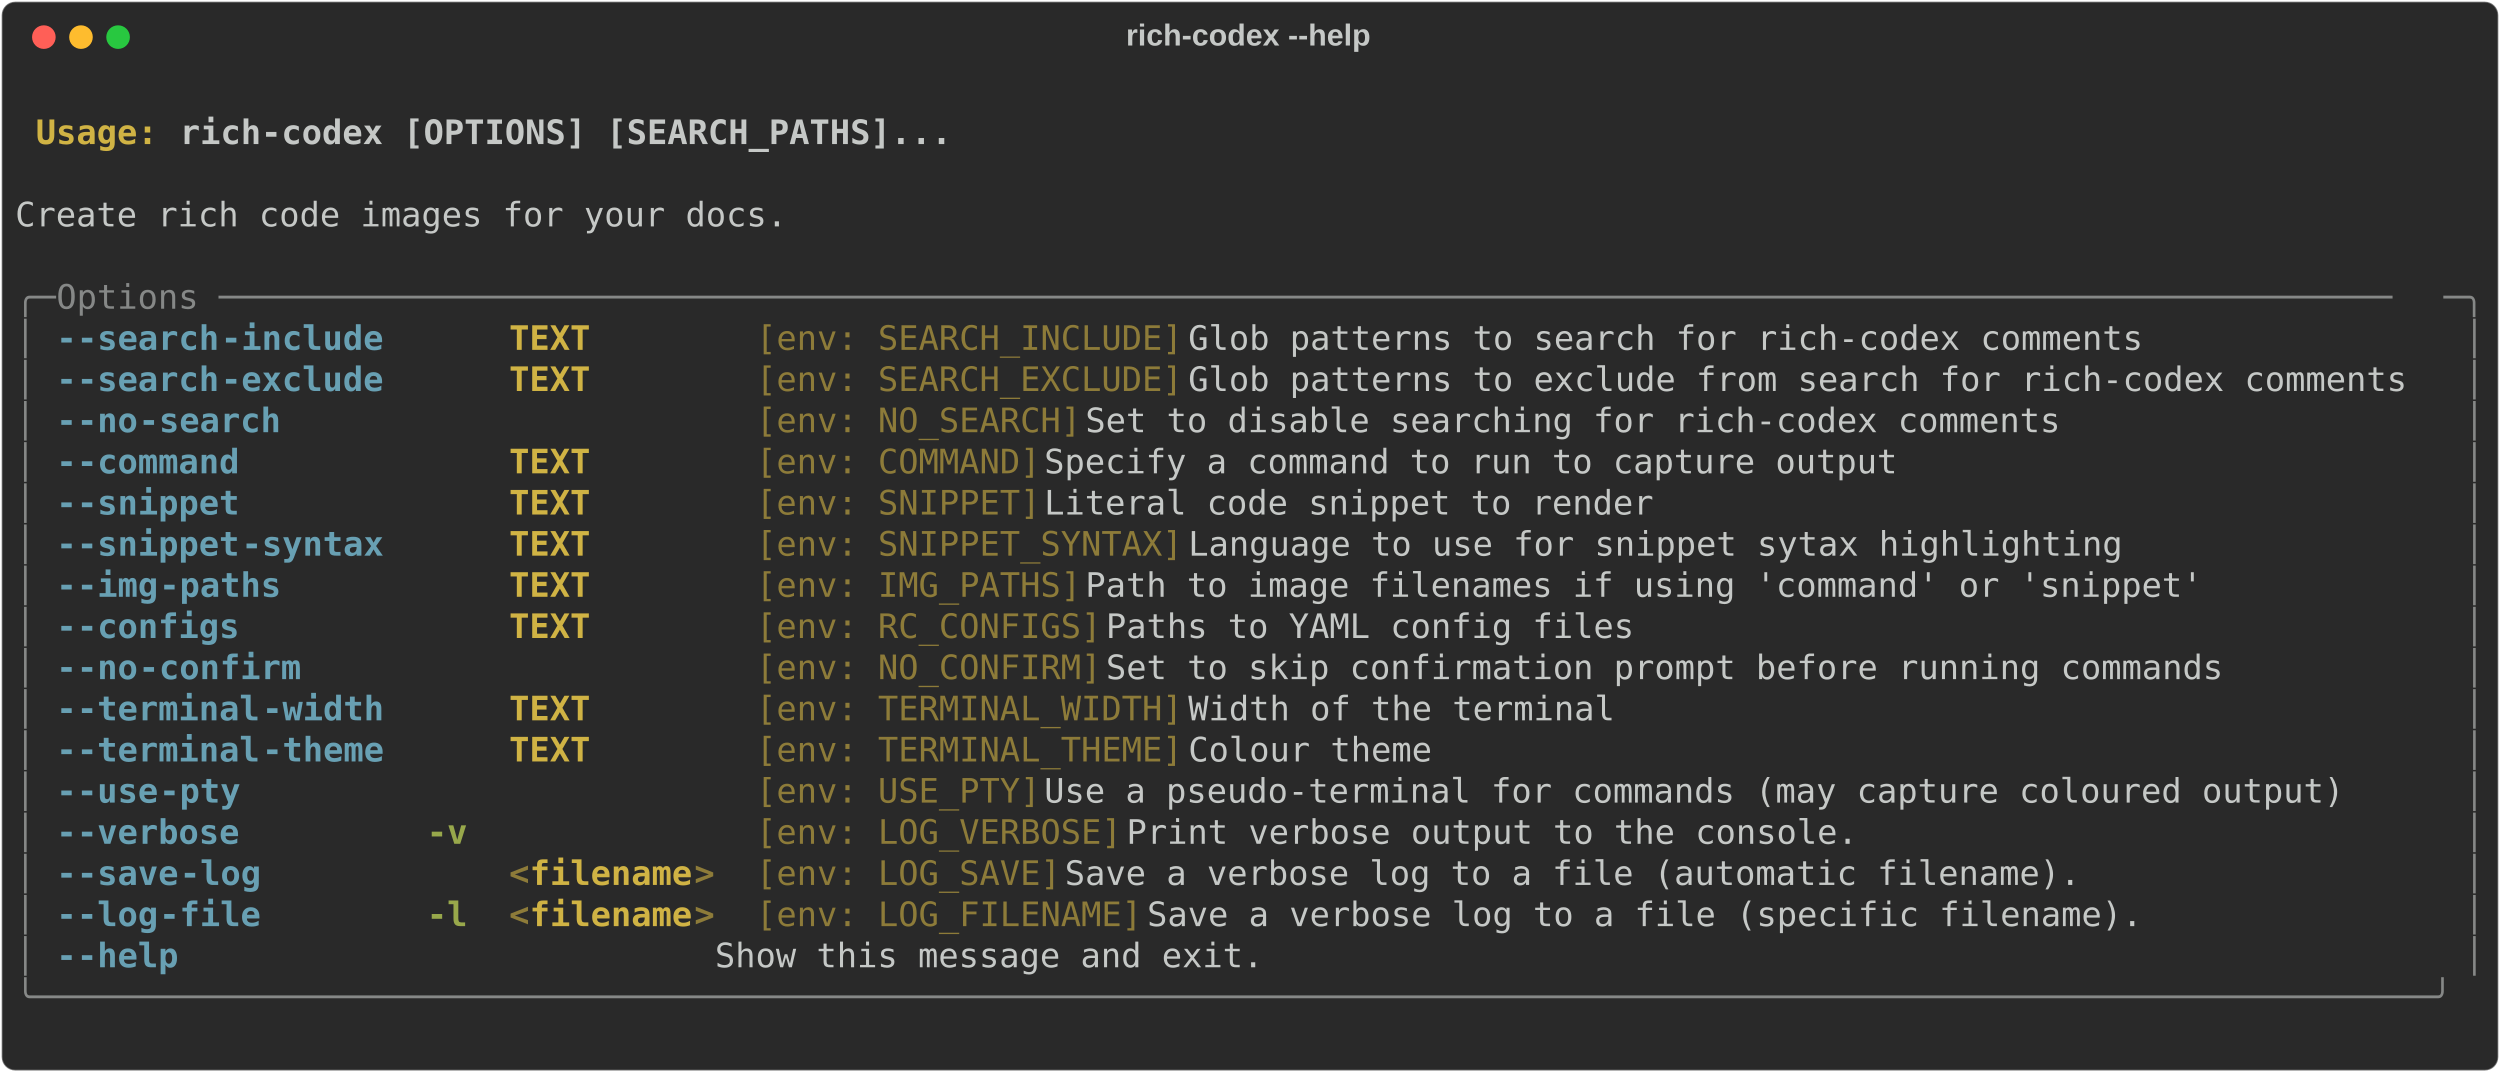
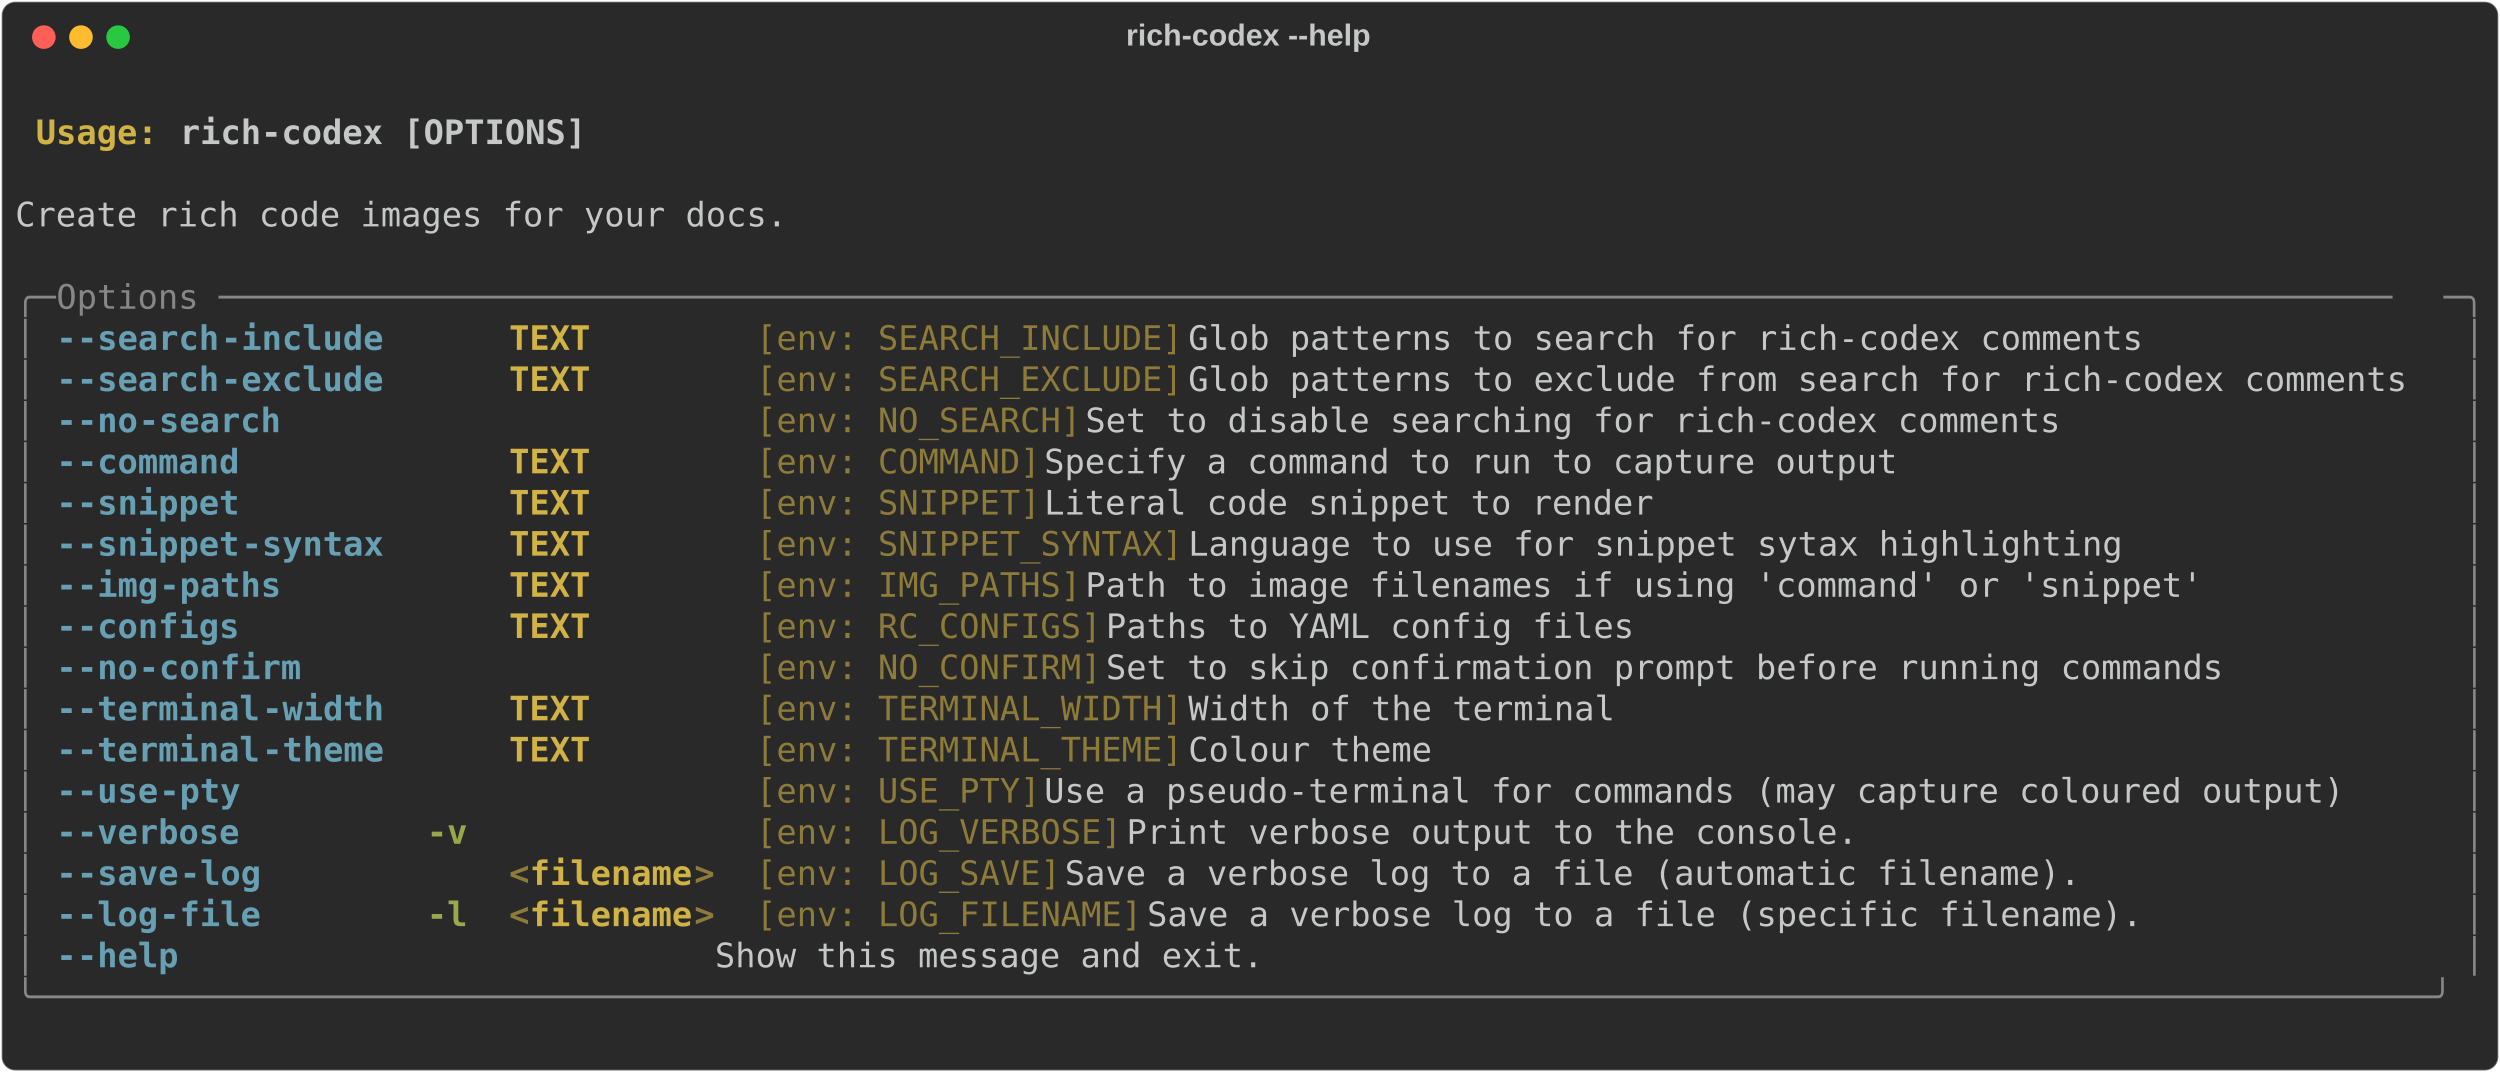
<svg xmlns="http://www.w3.org/2000/svg" class="rich-terminal" viewBox="0 0 1482 635.6">
  <style>

    @font-face {
        font-family: "Fira Code";
        src: local("FiraCode-Regular"),
                url("https://cdnjs.cloudflare.com/ajax/libs/firacode/6.2.0/woff2/FiraCode-Regular.woff2") format("woff2"),
                url("https://cdnjs.cloudflare.com/ajax/libs/firacode/6.2.0/woff/FiraCode-Regular.woff") format("woff");
        font-style: normal;
        font-weight: 400;
    }
    @font-face {
        font-family: "Fira Code";
        src: local("FiraCode-Bold"),
                url("https://cdnjs.cloudflare.com/ajax/libs/firacode/6.2.0/woff2/FiraCode-Bold.woff2") format("woff2"),
                url("https://cdnjs.cloudflare.com/ajax/libs/firacode/6.2.0/woff/FiraCode-Bold.woff") format("woff");
        font-style: bold;
        font-weight: 700;
    }

-     .terminal-2918278652-matrix {
+     .terminal-240083781-matrix {
        font-family: Fira Code, monospace;
        font-size: 20px;
        line-height: 24.4px;
        font-variant-east-asian: full-width;
    }

-     .terminal-2918278652-title {
+     .terminal-240083781-title {
        font-size: 18px;
        font-weight: bold;
        font-family: arial;
    }

-     .terminal-2918278652-r1 { fill: #c5c8c6;font-weight: bold }
- .terminal-2918278652-r2 { fill: #c5c8c6 }
- .terminal-2918278652-r3 { fill: #d0b344;font-weight: bold }
- .terminal-2918278652-r4 { fill: #868887 }
- .terminal-2918278652-r5 { fill: #68a0b3;font-weight: bold }
- .terminal-2918278652-r6 { fill: #8d7b39 }
- .terminal-2918278652-r7 { fill: #98a84b;font-weight: bold }
- .terminal-2918278652-r8 { fill: #8d7b39;font-weight: bold }
+     .terminal-240083781-r1 { fill: #c5c8c6;font-weight: bold }
+ .terminal-240083781-r2 { fill: #c5c8c6 }
+ .terminal-240083781-r3 { fill: #d0b344;font-weight: bold }
+ .terminal-240083781-r4 { fill: #868887 }
+ .terminal-240083781-r5 { fill: #68a0b3;font-weight: bold }
+ .terminal-240083781-r6 { fill: #8d7b39 }
+ .terminal-240083781-r7 { fill: #98a84b;font-weight: bold }
+ .terminal-240083781-r8 { fill: #8d7b39;font-weight: bold }
    </style>
  <defs>
-     <clipPath id="terminal-2918278652-clip-terminal">
+     <clipPath id="terminal-240083781-clip-terminal">
      <rect x="0" y="0" width="1463.0" height="584.6" />
    </clipPath>
-     <clipPath id="terminal-2918278652-line-0">
+     <clipPath id="terminal-240083781-line-0">
      <rect x="0" y="1.5" width="1464" height="24.65" />
    </clipPath>
-     <clipPath id="terminal-2918278652-line-1">
+     <clipPath id="terminal-240083781-line-1">
      <rect x="0" y="25.9" width="1464" height="24.65" />
    </clipPath>
-     <clipPath id="terminal-2918278652-line-2">
+     <clipPath id="terminal-240083781-line-2">
      <rect x="0" y="50.3" width="1464" height="24.65" />
    </clipPath>
-     <clipPath id="terminal-2918278652-line-3">
+     <clipPath id="terminal-240083781-line-3">
      <rect x="0" y="74.7" width="1464" height="24.65" />
    </clipPath>
-     <clipPath id="terminal-2918278652-line-4">
+     <clipPath id="terminal-240083781-line-4">
      <rect x="0" y="99.1" width="1464" height="24.65" />
    </clipPath>
-     <clipPath id="terminal-2918278652-line-5">
+     <clipPath id="terminal-240083781-line-5">
      <rect x="0" y="123.5" width="1464" height="24.65" />
    </clipPath>
-     <clipPath id="terminal-2918278652-line-6">
+     <clipPath id="terminal-240083781-line-6">
      <rect x="0" y="147.9" width="1464" height="24.65" />
    </clipPath>
-     <clipPath id="terminal-2918278652-line-7">
+     <clipPath id="terminal-240083781-line-7">
      <rect x="0" y="172.3" width="1464" height="24.65" />
    </clipPath>
-     <clipPath id="terminal-2918278652-line-8">
+     <clipPath id="terminal-240083781-line-8">
      <rect x="0" y="196.7" width="1464" height="24.65" />
    </clipPath>
-     <clipPath id="terminal-2918278652-line-9">
+     <clipPath id="terminal-240083781-line-9">
      <rect x="0" y="221.1" width="1464" height="24.65" />
    </clipPath>
-     <clipPath id="terminal-2918278652-line-10">
+     <clipPath id="terminal-240083781-line-10">
      <rect x="0" y="245.5" width="1464" height="24.65" />
    </clipPath>
-     <clipPath id="terminal-2918278652-line-11">
+     <clipPath id="terminal-240083781-line-11">
      <rect x="0" y="269.9" width="1464" height="24.65" />
    </clipPath>
-     <clipPath id="terminal-2918278652-line-12">
+     <clipPath id="terminal-240083781-line-12">
      <rect x="0" y="294.3" width="1464" height="24.65" />
    </clipPath>
-     <clipPath id="terminal-2918278652-line-13">
+     <clipPath id="terminal-240083781-line-13">
      <rect x="0" y="318.7" width="1464" height="24.65" />
    </clipPath>
-     <clipPath id="terminal-2918278652-line-14">
+     <clipPath id="terminal-240083781-line-14">
      <rect x="0" y="343.1" width="1464" height="24.65" />
    </clipPath>
-     <clipPath id="terminal-2918278652-line-15">
+     <clipPath id="terminal-240083781-line-15">
      <rect x="0" y="367.5" width="1464" height="24.65" />
    </clipPath>
-     <clipPath id="terminal-2918278652-line-16">
+     <clipPath id="terminal-240083781-line-16">
      <rect x="0" y="391.9" width="1464" height="24.65" />
    </clipPath>
-     <clipPath id="terminal-2918278652-line-17">
+     <clipPath id="terminal-240083781-line-17">
      <rect x="0" y="416.3" width="1464" height="24.65" />
    </clipPath>
-     <clipPath id="terminal-2918278652-line-18">
+     <clipPath id="terminal-240083781-line-18">
      <rect x="0" y="440.7" width="1464" height="24.65" />
    </clipPath>
-     <clipPath id="terminal-2918278652-line-19">
+     <clipPath id="terminal-240083781-line-19">
      <rect x="0" y="465.1" width="1464" height="24.65" />
    </clipPath>
-     <clipPath id="terminal-2918278652-line-20">
+     <clipPath id="terminal-240083781-line-20">
      <rect x="0" y="489.5" width="1464" height="24.65" />
    </clipPath>
-     <clipPath id="terminal-2918278652-line-21">
+     <clipPath id="terminal-240083781-line-21">
      <rect x="0" y="513.9" width="1464" height="24.65" />
    </clipPath>
-     <clipPath id="terminal-2918278652-line-22">
+     <clipPath id="terminal-240083781-line-22">
      <rect x="0" y="538.3" width="1464" height="24.65" />
    </clipPath>
  </defs>
  <rect fill="#292929" stroke="rgba(255,255,255,0.35)" stroke-width="1" x="1" y="1" width="1480" height="633.6" rx="8" />
-   <text class="terminal-2918278652-title" fill="#c5c8c6" text-anchor="middle" x="740" y="27">rich-codex --help</text>
+   <text class="terminal-240083781-title" fill="#c5c8c6" text-anchor="middle" x="740" y="27">rich-codex --help</text>
  <g transform="translate(26,22)">
    <circle cx="0" cy="0" r="7" fill="#ff5f57" />
    <circle cx="22" cy="0" r="7" fill="#febc2e" />
    <circle cx="44" cy="0" r="7" fill="#28c840" />
  </g>
-   <g transform="translate(9, 41)" clip-path="url(#terminal-2918278652-clip-terminal)">
-     <g class="terminal-2918278652-matrix">
-       <text class="terminal-2918278652-r2" x="1464" y="20" textLength="12.2" clip-path="url(#terminal-2918278652-line-0)">
- </text>
-       <text class="terminal-2918278652-r3" x="12.2" y="44.4" textLength="85.4" clip-path="url(#terminal-2918278652-line-1)">Usage: </text>
-       <text class="terminal-2918278652-r1" x="97.6" y="44.4" textLength="463.6" clip-path="url(#terminal-2918278652-line-1)">rich-codex [OPTIONS] [SEARCH_PATHS]...</text>
-       <text class="terminal-2918278652-r2" x="1464" y="44.4" textLength="12.2" clip-path="url(#terminal-2918278652-line-1)">
- </text>
-       <text class="terminal-2918278652-r2" x="1464" y="68.8" textLength="12.2" clip-path="url(#terminal-2918278652-line-2)">
- </text>
-       <text class="terminal-2918278652-r2" x="0" y="93.2" textLength="1464" clip-path="url(#terminal-2918278652-line-3)"> Create rich code images for your docs.                                                                                 </text>
-       <text class="terminal-2918278652-r2" x="1464" y="93.2" textLength="12.2" clip-path="url(#terminal-2918278652-line-3)">
- </text>
-       <text class="terminal-2918278652-r2" x="1464" y="117.6" textLength="12.2" clip-path="url(#terminal-2918278652-line-4)">
- </text>
-       <text class="terminal-2918278652-r4" x="0" y="142" textLength="24.4" clip-path="url(#terminal-2918278652-line-5)">╭─</text>
-       <text class="terminal-2918278652-r4" x="24.4" y="142" textLength="1415.2" clip-path="url(#terminal-2918278652-line-5)"> Options ───────────────────────────────────────────────────────────────────────────────────────────────────────────</text>
-       <text class="terminal-2918278652-r4" x="1439.6" y="142" textLength="24.4" clip-path="url(#terminal-2918278652-line-5)">─╮</text>
-       <text class="terminal-2918278652-r2" x="1464" y="142" textLength="12.2" clip-path="url(#terminal-2918278652-line-5)">
- </text>
-       <text class="terminal-2918278652-r4" x="0" y="166.4" textLength="12.2" clip-path="url(#terminal-2918278652-line-6)">│</text>
-       <text class="terminal-2918278652-r5" x="24.4" y="166.4" textLength="12.2" clip-path="url(#terminal-2918278652-line-6)">-</text>
-       <text class="terminal-2918278652-r5" x="36.6" y="166.4" textLength="85.4" clip-path="url(#terminal-2918278652-line-6)">-search</text>
-       <text class="terminal-2918278652-r5" x="122" y="166.4" textLength="97.6" clip-path="url(#terminal-2918278652-line-6)">-include</text>
-       <text class="terminal-2918278652-r3" x="292.8" y="166.4" textLength="122" clip-path="url(#terminal-2918278652-line-6)">TEXT      </text>
-       <text class="terminal-2918278652-r6" x="439.2" y="166.4" textLength="256.2" clip-path="url(#terminal-2918278652-line-6)">[env: SEARCH_INCLUDE]</text>
-       <text class="terminal-2918278652-r2" x="695.4" y="166.4" textLength="756.4" clip-path="url(#terminal-2918278652-line-6)"> Glob patterns to search for rich-codex comments              </text>
-       <text class="terminal-2918278652-r4" x="1451.8" y="166.4" textLength="12.2" clip-path="url(#terminal-2918278652-line-6)">│</text>
-       <text class="terminal-2918278652-r2" x="1464" y="166.4" textLength="12.2" clip-path="url(#terminal-2918278652-line-6)">
- </text>
-       <text class="terminal-2918278652-r4" x="0" y="190.8" textLength="12.2" clip-path="url(#terminal-2918278652-line-7)">│</text>
-       <text class="terminal-2918278652-r5" x="24.4" y="190.8" textLength="12.2" clip-path="url(#terminal-2918278652-line-7)">-</text>
-       <text class="terminal-2918278652-r5" x="36.6" y="190.8" textLength="85.4" clip-path="url(#terminal-2918278652-line-7)">-search</text>
-       <text class="terminal-2918278652-r5" x="122" y="190.8" textLength="97.6" clip-path="url(#terminal-2918278652-line-7)">-exclude</text>
-       <text class="terminal-2918278652-r3" x="292.8" y="190.8" textLength="122" clip-path="url(#terminal-2918278652-line-7)">TEXT      </text>
-       <text class="terminal-2918278652-r6" x="439.2" y="190.8" textLength="256.2" clip-path="url(#terminal-2918278652-line-7)">[env: SEARCH_EXCLUDE]</text>
-       <text class="terminal-2918278652-r2" x="695.4" y="190.8" textLength="756.4" clip-path="url(#terminal-2918278652-line-7)"> Glob patterns to exclude from search for rich-codex comments </text>
-       <text class="terminal-2918278652-r4" x="1451.8" y="190.8" textLength="12.2" clip-path="url(#terminal-2918278652-line-7)">│</text>
-       <text class="terminal-2918278652-r2" x="1464" y="190.8" textLength="12.2" clip-path="url(#terminal-2918278652-line-7)">
- </text>
-       <text class="terminal-2918278652-r4" x="0" y="215.2" textLength="12.2" clip-path="url(#terminal-2918278652-line-8)">│</text>
-       <text class="terminal-2918278652-r5" x="24.4" y="215.2" textLength="12.2" clip-path="url(#terminal-2918278652-line-8)">-</text>
-       <text class="terminal-2918278652-r5" x="36.6" y="215.2" textLength="36.6" clip-path="url(#terminal-2918278652-line-8)">-no</text>
-       <text class="terminal-2918278652-r5" x="73.2" y="215.2" textLength="85.4" clip-path="url(#terminal-2918278652-line-8)">-search</text>
-       <text class="terminal-2918278652-r6" x="439.2" y="215.2" textLength="195.2" clip-path="url(#terminal-2918278652-line-8)">[env: NO_SEARCH]</text>
-       <text class="terminal-2918278652-r2" x="634.4" y="215.2" textLength="817.4" clip-path="url(#terminal-2918278652-line-8)"> Set to disable searching for rich-codex comments                  </text>
-       <text class="terminal-2918278652-r4" x="1451.8" y="215.2" textLength="12.2" clip-path="url(#terminal-2918278652-line-8)">│</text>
-       <text class="terminal-2918278652-r2" x="1464" y="215.2" textLength="12.2" clip-path="url(#terminal-2918278652-line-8)">
- </text>
-       <text class="terminal-2918278652-r4" x="0" y="239.6" textLength="12.2" clip-path="url(#terminal-2918278652-line-9)">│</text>
-       <text class="terminal-2918278652-r5" x="24.4" y="239.6" textLength="12.2" clip-path="url(#terminal-2918278652-line-9)">-</text>
-       <text class="terminal-2918278652-r5" x="36.6" y="239.6" textLength="97.6" clip-path="url(#terminal-2918278652-line-9)">-command</text>
-       <text class="terminal-2918278652-r3" x="292.8" y="239.6" textLength="122" clip-path="url(#terminal-2918278652-line-9)">TEXT      </text>
-       <text class="terminal-2918278652-r6" x="439.2" y="239.6" textLength="170.8" clip-path="url(#terminal-2918278652-line-9)">[env: COMMAND]</text>
-       <text class="terminal-2918278652-r2" x="610" y="239.6" textLength="841.8" clip-path="url(#terminal-2918278652-line-9)"> Specify a command to run to capture output                          </text>
-       <text class="terminal-2918278652-r4" x="1451.8" y="239.6" textLength="12.2" clip-path="url(#terminal-2918278652-line-9)">│</text>
-       <text class="terminal-2918278652-r2" x="1464" y="239.6" textLength="12.2" clip-path="url(#terminal-2918278652-line-9)">
- </text>
-       <text class="terminal-2918278652-r4" x="0" y="264" textLength="12.2" clip-path="url(#terminal-2918278652-line-10)">│</text>
-       <text class="terminal-2918278652-r5" x="24.4" y="264" textLength="12.2" clip-path="url(#terminal-2918278652-line-10)">-</text>
-       <text class="terminal-2918278652-r5" x="36.6" y="264" textLength="97.6" clip-path="url(#terminal-2918278652-line-10)">-snippet</text>
-       <text class="terminal-2918278652-r3" x="292.8" y="264" textLength="122" clip-path="url(#terminal-2918278652-line-10)">TEXT      </text>
-       <text class="terminal-2918278652-r6" x="439.2" y="264" textLength="170.8" clip-path="url(#terminal-2918278652-line-10)">[env: SNIPPET]</text>
-       <text class="terminal-2918278652-r2" x="610" y="264" textLength="841.8" clip-path="url(#terminal-2918278652-line-10)"> Literal code snippet to render                                      </text>
-       <text class="terminal-2918278652-r4" x="1451.8" y="264" textLength="12.2" clip-path="url(#terminal-2918278652-line-10)">│</text>
-       <text class="terminal-2918278652-r2" x="1464" y="264" textLength="12.2" clip-path="url(#terminal-2918278652-line-10)">
- </text>
-       <text class="terminal-2918278652-r4" x="0" y="288.4" textLength="12.2" clip-path="url(#terminal-2918278652-line-11)">│</text>
-       <text class="terminal-2918278652-r5" x="24.4" y="288.4" textLength="12.2" clip-path="url(#terminal-2918278652-line-11)">-</text>
-       <text class="terminal-2918278652-r5" x="36.6" y="288.4" textLength="97.6" clip-path="url(#terminal-2918278652-line-11)">-snippet</text>
-       <text class="terminal-2918278652-r5" x="134.2" y="288.4" textLength="85.4" clip-path="url(#terminal-2918278652-line-11)">-syntax</text>
-       <text class="terminal-2918278652-r3" x="292.8" y="288.4" textLength="122" clip-path="url(#terminal-2918278652-line-11)">TEXT      </text>
-       <text class="terminal-2918278652-r6" x="439.2" y="288.4" textLength="256.2" clip-path="url(#terminal-2918278652-line-11)">[env: SNIPPET_SYNTAX]</text>
-       <text class="terminal-2918278652-r2" x="695.4" y="288.4" textLength="756.4" clip-path="url(#terminal-2918278652-line-11)"> Language to use for snippet sytax highlighting               </text>
-       <text class="terminal-2918278652-r4" x="1451.8" y="288.4" textLength="12.2" clip-path="url(#terminal-2918278652-line-11)">│</text>
-       <text class="terminal-2918278652-r2" x="1464" y="288.4" textLength="12.2" clip-path="url(#terminal-2918278652-line-11)">
- </text>
-       <text class="terminal-2918278652-r4" x="0" y="312.8" textLength="12.2" clip-path="url(#terminal-2918278652-line-12)">│</text>
-       <text class="terminal-2918278652-r5" x="24.4" y="312.8" textLength="12.2" clip-path="url(#terminal-2918278652-line-12)">-</text>
-       <text class="terminal-2918278652-r5" x="36.6" y="312.8" textLength="48.8" clip-path="url(#terminal-2918278652-line-12)">-img</text>
-       <text class="terminal-2918278652-r5" x="85.4" y="312.8" textLength="73.2" clip-path="url(#terminal-2918278652-line-12)">-paths</text>
-       <text class="terminal-2918278652-r3" x="292.8" y="312.8" textLength="122" clip-path="url(#terminal-2918278652-line-12)">TEXT      </text>
-       <text class="terminal-2918278652-r6" x="439.2" y="312.8" textLength="195.2" clip-path="url(#terminal-2918278652-line-12)">[env: IMG_PATHS]</text>
-       <text class="terminal-2918278652-r2" x="634.4" y="312.8" textLength="817.4" clip-path="url(#terminal-2918278652-line-12)"> Path to image filenames if using 'command' or 'snippet'           </text>
-       <text class="terminal-2918278652-r4" x="1451.8" y="312.8" textLength="12.2" clip-path="url(#terminal-2918278652-line-12)">│</text>
-       <text class="terminal-2918278652-r2" x="1464" y="312.8" textLength="12.2" clip-path="url(#terminal-2918278652-line-12)">
- </text>
-       <text class="terminal-2918278652-r4" x="0" y="337.2" textLength="12.2" clip-path="url(#terminal-2918278652-line-13)">│</text>
-       <text class="terminal-2918278652-r5" x="24.4" y="337.2" textLength="12.2" clip-path="url(#terminal-2918278652-line-13)">-</text>
-       <text class="terminal-2918278652-r5" x="36.6" y="337.2" textLength="97.6" clip-path="url(#terminal-2918278652-line-13)">-configs</text>
-       <text class="terminal-2918278652-r3" x="292.8" y="337.2" textLength="122" clip-path="url(#terminal-2918278652-line-13)">TEXT      </text>
-       <text class="terminal-2918278652-r6" x="439.2" y="337.2" textLength="207.4" clip-path="url(#terminal-2918278652-line-13)">[env: RC_CONFIGS]</text>
-       <text class="terminal-2918278652-r2" x="646.6" y="337.2" textLength="805.2" clip-path="url(#terminal-2918278652-line-13)"> Paths to YAML config files                                       </text>
-       <text class="terminal-2918278652-r4" x="1451.8" y="337.2" textLength="12.2" clip-path="url(#terminal-2918278652-line-13)">│</text>
-       <text class="terminal-2918278652-r2" x="1464" y="337.2" textLength="12.2" clip-path="url(#terminal-2918278652-line-13)">
- </text>
-       <text class="terminal-2918278652-r4" x="0" y="361.6" textLength="12.2" clip-path="url(#terminal-2918278652-line-14)">│</text>
-       <text class="terminal-2918278652-r5" x="24.4" y="361.6" textLength="12.2" clip-path="url(#terminal-2918278652-line-14)">-</text>
-       <text class="terminal-2918278652-r5" x="36.6" y="361.6" textLength="36.6" clip-path="url(#terminal-2918278652-line-14)">-no</text>
-       <text class="terminal-2918278652-r5" x="73.2" y="361.6" textLength="97.6" clip-path="url(#terminal-2918278652-line-14)">-confirm</text>
-       <text class="terminal-2918278652-r6" x="439.2" y="361.6" textLength="207.4" clip-path="url(#terminal-2918278652-line-14)">[env: NO_CONFIRM]</text>
-       <text class="terminal-2918278652-r2" x="646.6" y="361.6" textLength="805.2" clip-path="url(#terminal-2918278652-line-14)"> Set to skip confirmation prompt before running commands          </text>
-       <text class="terminal-2918278652-r4" x="1451.8" y="361.6" textLength="12.2" clip-path="url(#terminal-2918278652-line-14)">│</text>
-       <text class="terminal-2918278652-r2" x="1464" y="361.6" textLength="12.2" clip-path="url(#terminal-2918278652-line-14)">
- </text>
-       <text class="terminal-2918278652-r4" x="0" y="386" textLength="12.2" clip-path="url(#terminal-2918278652-line-15)">│</text>
-       <text class="terminal-2918278652-r5" x="24.4" y="386" textLength="12.2" clip-path="url(#terminal-2918278652-line-15)">-</text>
-       <text class="terminal-2918278652-r5" x="36.6" y="386" textLength="109.8" clip-path="url(#terminal-2918278652-line-15)">-terminal</text>
-       <text class="terminal-2918278652-r5" x="146.4" y="386" textLength="73.2" clip-path="url(#terminal-2918278652-line-15)">-width</text>
-       <text class="terminal-2918278652-r3" x="292.8" y="386" textLength="122" clip-path="url(#terminal-2918278652-line-15)">TEXT      </text>
-       <text class="terminal-2918278652-r6" x="439.2" y="386" textLength="256.2" clip-path="url(#terminal-2918278652-line-15)">[env: TERMINAL_WIDTH]</text>
-       <text class="terminal-2918278652-r2" x="695.4" y="386" textLength="756.4" clip-path="url(#terminal-2918278652-line-15)"> Width of the terminal                                        </text>
-       <text class="terminal-2918278652-r4" x="1451.8" y="386" textLength="12.2" clip-path="url(#terminal-2918278652-line-15)">│</text>
-       <text class="terminal-2918278652-r2" x="1464" y="386" textLength="12.2" clip-path="url(#terminal-2918278652-line-15)">
- </text>
-       <text class="terminal-2918278652-r4" x="0" y="410.4" textLength="12.2" clip-path="url(#terminal-2918278652-line-16)">│</text>
-       <text class="terminal-2918278652-r5" x="24.4" y="410.4" textLength="12.2" clip-path="url(#terminal-2918278652-line-16)">-</text>
-       <text class="terminal-2918278652-r5" x="36.6" y="410.4" textLength="109.8" clip-path="url(#terminal-2918278652-line-16)">-terminal</text>
-       <text class="terminal-2918278652-r5" x="146.4" y="410.4" textLength="73.2" clip-path="url(#terminal-2918278652-line-16)">-theme</text>
-       <text class="terminal-2918278652-r3" x="292.8" y="410.4" textLength="122" clip-path="url(#terminal-2918278652-line-16)">TEXT      </text>
-       <text class="terminal-2918278652-r6" x="439.2" y="410.4" textLength="256.2" clip-path="url(#terminal-2918278652-line-16)">[env: TERMINAL_THEME]</text>
-       <text class="terminal-2918278652-r2" x="695.4" y="410.4" textLength="756.4" clip-path="url(#terminal-2918278652-line-16)"> Colour theme                                                 </text>
-       <text class="terminal-2918278652-r4" x="1451.8" y="410.4" textLength="12.2" clip-path="url(#terminal-2918278652-line-16)">│</text>
-       <text class="terminal-2918278652-r2" x="1464" y="410.4" textLength="12.2" clip-path="url(#terminal-2918278652-line-16)">
- </text>
-       <text class="terminal-2918278652-r4" x="0" y="434.8" textLength="12.2" clip-path="url(#terminal-2918278652-line-17)">│</text>
-       <text class="terminal-2918278652-r5" x="24.4" y="434.8" textLength="12.2" clip-path="url(#terminal-2918278652-line-17)">-</text>
-       <text class="terminal-2918278652-r5" x="36.6" y="434.8" textLength="48.8" clip-path="url(#terminal-2918278652-line-17)">-use</text>
-       <text class="terminal-2918278652-r5" x="85.4" y="434.8" textLength="48.8" clip-path="url(#terminal-2918278652-line-17)">-pty</text>
-       <text class="terminal-2918278652-r6" x="439.2" y="434.8" textLength="170.8" clip-path="url(#terminal-2918278652-line-17)">[env: USE_PTY]</text>
-       <text class="terminal-2918278652-r2" x="610" y="434.8" textLength="841.8" clip-path="url(#terminal-2918278652-line-17)"> Use a pseudo-terminal for commands (may capture coloured output)    </text>
-       <text class="terminal-2918278652-r4" x="1451.8" y="434.8" textLength="12.2" clip-path="url(#terminal-2918278652-line-17)">│</text>
-       <text class="terminal-2918278652-r2" x="1464" y="434.8" textLength="12.2" clip-path="url(#terminal-2918278652-line-17)">
- </text>
-       <text class="terminal-2918278652-r4" x="0" y="459.2" textLength="12.2" clip-path="url(#terminal-2918278652-line-18)">│</text>
-       <text class="terminal-2918278652-r5" x="24.4" y="459.2" textLength="12.2" clip-path="url(#terminal-2918278652-line-18)">-</text>
-       <text class="terminal-2918278652-r5" x="36.6" y="459.2" textLength="97.6" clip-path="url(#terminal-2918278652-line-18)">-verbose</text>
-       <text class="terminal-2918278652-r7" x="244" y="459.2" textLength="24.4" clip-path="url(#terminal-2918278652-line-18)">-v</text>
-       <text class="terminal-2918278652-r6" x="439.2" y="459.2" textLength="219.6" clip-path="url(#terminal-2918278652-line-18)">[env: LOG_VERBOSE]</text>
-       <text class="terminal-2918278652-r2" x="658.8" y="459.2" textLength="793" clip-path="url(#terminal-2918278652-line-18)"> Print verbose output to the console.                            </text>
-       <text class="terminal-2918278652-r4" x="1451.8" y="459.2" textLength="12.2" clip-path="url(#terminal-2918278652-line-18)">│</text>
-       <text class="terminal-2918278652-r2" x="1464" y="459.2" textLength="12.2" clip-path="url(#terminal-2918278652-line-18)">
- </text>
-       <text class="terminal-2918278652-r4" x="0" y="483.6" textLength="12.2" clip-path="url(#terminal-2918278652-line-19)">│</text>
-       <text class="terminal-2918278652-r5" x="24.4" y="483.6" textLength="12.2" clip-path="url(#terminal-2918278652-line-19)">-</text>
-       <text class="terminal-2918278652-r5" x="36.6" y="483.6" textLength="61" clip-path="url(#terminal-2918278652-line-19)">-save</text>
-       <text class="terminal-2918278652-r5" x="97.6" y="483.6" textLength="48.8" clip-path="url(#terminal-2918278652-line-19)">-log</text>
-       <text class="terminal-2918278652-r8" x="292.8" y="483.6" textLength="12.2" clip-path="url(#terminal-2918278652-line-19)">&lt;</text>
-       <text class="terminal-2918278652-r3" x="305" y="483.6" textLength="97.6" clip-path="url(#terminal-2918278652-line-19)">filename</text>
-       <text class="terminal-2918278652-r8" x="402.6" y="483.6" textLength="12.2" clip-path="url(#terminal-2918278652-line-19)">&gt;</text>
-       <text class="terminal-2918278652-r6" x="439.2" y="483.6" textLength="183" clip-path="url(#terminal-2918278652-line-19)">[env: LOG_SAVE]</text>
-       <text class="terminal-2918278652-r2" x="622.2" y="483.6" textLength="829.6" clip-path="url(#terminal-2918278652-line-19)"> Save a verbose log to a file (automatic filename).                 </text>
-       <text class="terminal-2918278652-r4" x="1451.8" y="483.6" textLength="12.2" clip-path="url(#terminal-2918278652-line-19)">│</text>
-       <text class="terminal-2918278652-r2" x="1464" y="483.6" textLength="12.2" clip-path="url(#terminal-2918278652-line-19)">
- </text>
-       <text class="terminal-2918278652-r4" x="0" y="508" textLength="12.2" clip-path="url(#terminal-2918278652-line-20)">│</text>
-       <text class="terminal-2918278652-r5" x="24.4" y="508" textLength="12.2" clip-path="url(#terminal-2918278652-line-20)">-</text>
-       <text class="terminal-2918278652-r5" x="36.6" y="508" textLength="48.8" clip-path="url(#terminal-2918278652-line-20)">-log</text>
-       <text class="terminal-2918278652-r5" x="85.4" y="508" textLength="61" clip-path="url(#terminal-2918278652-line-20)">-file</text>
-       <text class="terminal-2918278652-r7" x="244" y="508" textLength="24.4" clip-path="url(#terminal-2918278652-line-20)">-l</text>
-       <text class="terminal-2918278652-r8" x="292.8" y="508" textLength="12.2" clip-path="url(#terminal-2918278652-line-20)">&lt;</text>
-       <text class="terminal-2918278652-r3" x="305" y="508" textLength="97.6" clip-path="url(#terminal-2918278652-line-20)">filename</text>
-       <text class="terminal-2918278652-r8" x="402.6" y="508" textLength="12.2" clip-path="url(#terminal-2918278652-line-20)">&gt;</text>
-       <text class="terminal-2918278652-r6" x="439.2" y="508" textLength="231.8" clip-path="url(#terminal-2918278652-line-20)">[env: LOG_FILENAME]</text>
-       <text class="terminal-2918278652-r2" x="671" y="508" textLength="780.8" clip-path="url(#terminal-2918278652-line-20)"> Save a verbose log to a file (specific filename).              </text>
-       <text class="terminal-2918278652-r4" x="1451.8" y="508" textLength="12.2" clip-path="url(#terminal-2918278652-line-20)">│</text>
-       <text class="terminal-2918278652-r2" x="1464" y="508" textLength="12.2" clip-path="url(#terminal-2918278652-line-20)">
- </text>
-       <text class="terminal-2918278652-r4" x="0" y="532.4" textLength="12.2" clip-path="url(#terminal-2918278652-line-21)">│</text>
-       <text class="terminal-2918278652-r5" x="24.4" y="532.4" textLength="12.2" clip-path="url(#terminal-2918278652-line-21)">-</text>
-       <text class="terminal-2918278652-r5" x="36.6" y="532.4" textLength="61" clip-path="url(#terminal-2918278652-line-21)">-help</text>
-       <text class="terminal-2918278652-r2" x="414.8" y="532.4" textLength="1037" clip-path="url(#terminal-2918278652-line-21)">  Show this message and exit.                                                        </text>
-       <text class="terminal-2918278652-r4" x="1451.8" y="532.4" textLength="12.2" clip-path="url(#terminal-2918278652-line-21)">│</text>
-       <text class="terminal-2918278652-r2" x="1464" y="532.4" textLength="12.2" clip-path="url(#terminal-2918278652-line-21)">
- </text>
-       <text class="terminal-2918278652-r4" x="0" y="556.8" textLength="1464" clip-path="url(#terminal-2918278652-line-22)">╰──────────────────────────────────────────────────────────────────────────────────────────────────────────────────────╯</text>
-       <text class="terminal-2918278652-r2" x="1464" y="556.8" textLength="12.2" clip-path="url(#terminal-2918278652-line-22)">
- </text>
-       <text class="terminal-2918278652-r2" x="1464" y="581.2" textLength="12.2" clip-path="url(#terminal-2918278652-line-23)">
+   <g transform="translate(9, 41)" clip-path="url(#terminal-240083781-clip-terminal)">
+     <g class="terminal-240083781-matrix">
+       <text class="terminal-240083781-r2" x="1464" y="20" textLength="12.2" clip-path="url(#terminal-240083781-line-0)">
+ </text>
+       <text class="terminal-240083781-r3" x="12.2" y="44.4" textLength="85.4" clip-path="url(#terminal-240083781-line-1)">Usage: </text>
+       <text class="terminal-240083781-r1" x="97.6" y="44.4" textLength="244" clip-path="url(#terminal-240083781-line-1)">rich-codex [OPTIONS]</text>
+       <text class="terminal-240083781-r2" x="1464" y="44.4" textLength="12.2" clip-path="url(#terminal-240083781-line-1)">
+ </text>
+       <text class="terminal-240083781-r2" x="1464" y="68.8" textLength="12.2" clip-path="url(#terminal-240083781-line-2)">
+ </text>
+       <text class="terminal-240083781-r2" x="0" y="93.2" textLength="1464" clip-path="url(#terminal-240083781-line-3)"> Create rich code images for your docs.                                                                                 </text>
+       <text class="terminal-240083781-r2" x="1464" y="93.2" textLength="12.2" clip-path="url(#terminal-240083781-line-3)">
+ </text>
+       <text class="terminal-240083781-r2" x="1464" y="117.6" textLength="12.2" clip-path="url(#terminal-240083781-line-4)">
+ </text>
+       <text class="terminal-240083781-r4" x="0" y="142" textLength="24.4" clip-path="url(#terminal-240083781-line-5)">╭─</text>
+       <text class="terminal-240083781-r4" x="24.4" y="142" textLength="1415.2" clip-path="url(#terminal-240083781-line-5)"> Options ───────────────────────────────────────────────────────────────────────────────────────────────────────────</text>
+       <text class="terminal-240083781-r4" x="1439.6" y="142" textLength="24.4" clip-path="url(#terminal-240083781-line-5)">─╮</text>
+       <text class="terminal-240083781-r2" x="1464" y="142" textLength="12.2" clip-path="url(#terminal-240083781-line-5)">
+ </text>
+       <text class="terminal-240083781-r4" x="0" y="166.4" textLength="12.2" clip-path="url(#terminal-240083781-line-6)">│</text>
+       <text class="terminal-240083781-r5" x="24.4" y="166.4" textLength="12.2" clip-path="url(#terminal-240083781-line-6)">-</text>
+       <text class="terminal-240083781-r5" x="36.6" y="166.4" textLength="85.4" clip-path="url(#terminal-240083781-line-6)">-search</text>
+       <text class="terminal-240083781-r5" x="122" y="166.4" textLength="97.6" clip-path="url(#terminal-240083781-line-6)">-include</text>
+       <text class="terminal-240083781-r3" x="292.8" y="166.4" textLength="122" clip-path="url(#terminal-240083781-line-6)">TEXT      </text>
+       <text class="terminal-240083781-r6" x="439.2" y="166.4" textLength="256.2" clip-path="url(#terminal-240083781-line-6)">[env: SEARCH_INCLUDE]</text>
+       <text class="terminal-240083781-r2" x="695.4" y="166.4" textLength="756.4" clip-path="url(#terminal-240083781-line-6)"> Glob patterns to search for rich-codex comments              </text>
+       <text class="terminal-240083781-r4" x="1451.8" y="166.4" textLength="12.2" clip-path="url(#terminal-240083781-line-6)">│</text>
+       <text class="terminal-240083781-r2" x="1464" y="166.4" textLength="12.2" clip-path="url(#terminal-240083781-line-6)">
+ </text>
+       <text class="terminal-240083781-r4" x="0" y="190.8" textLength="12.2" clip-path="url(#terminal-240083781-line-7)">│</text>
+       <text class="terminal-240083781-r5" x="24.4" y="190.8" textLength="12.2" clip-path="url(#terminal-240083781-line-7)">-</text>
+       <text class="terminal-240083781-r5" x="36.6" y="190.8" textLength="85.4" clip-path="url(#terminal-240083781-line-7)">-search</text>
+       <text class="terminal-240083781-r5" x="122" y="190.8" textLength="97.6" clip-path="url(#terminal-240083781-line-7)">-exclude</text>
+       <text class="terminal-240083781-r3" x="292.8" y="190.8" textLength="122" clip-path="url(#terminal-240083781-line-7)">TEXT      </text>
+       <text class="terminal-240083781-r6" x="439.2" y="190.8" textLength="256.2" clip-path="url(#terminal-240083781-line-7)">[env: SEARCH_EXCLUDE]</text>
+       <text class="terminal-240083781-r2" x="695.4" y="190.8" textLength="756.4" clip-path="url(#terminal-240083781-line-7)"> Glob patterns to exclude from search for rich-codex comments </text>
+       <text class="terminal-240083781-r4" x="1451.8" y="190.8" textLength="12.2" clip-path="url(#terminal-240083781-line-7)">│</text>
+       <text class="terminal-240083781-r2" x="1464" y="190.8" textLength="12.2" clip-path="url(#terminal-240083781-line-7)">
+ </text>
+       <text class="terminal-240083781-r4" x="0" y="215.2" textLength="12.2" clip-path="url(#terminal-240083781-line-8)">│</text>
+       <text class="terminal-240083781-r5" x="24.4" y="215.2" textLength="12.2" clip-path="url(#terminal-240083781-line-8)">-</text>
+       <text class="terminal-240083781-r5" x="36.6" y="215.2" textLength="36.6" clip-path="url(#terminal-240083781-line-8)">-no</text>
+       <text class="terminal-240083781-r5" x="73.2" y="215.2" textLength="85.4" clip-path="url(#terminal-240083781-line-8)">-search</text>
+       <text class="terminal-240083781-r6" x="439.2" y="215.2" textLength="195.2" clip-path="url(#terminal-240083781-line-8)">[env: NO_SEARCH]</text>
+       <text class="terminal-240083781-r2" x="634.4" y="215.2" textLength="817.4" clip-path="url(#terminal-240083781-line-8)"> Set to disable searching for rich-codex comments                  </text>
+       <text class="terminal-240083781-r4" x="1451.8" y="215.2" textLength="12.2" clip-path="url(#terminal-240083781-line-8)">│</text>
+       <text class="terminal-240083781-r2" x="1464" y="215.2" textLength="12.2" clip-path="url(#terminal-240083781-line-8)">
+ </text>
+       <text class="terminal-240083781-r4" x="0" y="239.6" textLength="12.2" clip-path="url(#terminal-240083781-line-9)">│</text>
+       <text class="terminal-240083781-r5" x="24.4" y="239.6" textLength="12.2" clip-path="url(#terminal-240083781-line-9)">-</text>
+       <text class="terminal-240083781-r5" x="36.6" y="239.6" textLength="97.6" clip-path="url(#terminal-240083781-line-9)">-command</text>
+       <text class="terminal-240083781-r3" x="292.8" y="239.6" textLength="122" clip-path="url(#terminal-240083781-line-9)">TEXT      </text>
+       <text class="terminal-240083781-r6" x="439.2" y="239.6" textLength="170.8" clip-path="url(#terminal-240083781-line-9)">[env: COMMAND]</text>
+       <text class="terminal-240083781-r2" x="610" y="239.6" textLength="841.8" clip-path="url(#terminal-240083781-line-9)"> Specify a command to run to capture output                          </text>
+       <text class="terminal-240083781-r4" x="1451.8" y="239.6" textLength="12.2" clip-path="url(#terminal-240083781-line-9)">│</text>
+       <text class="terminal-240083781-r2" x="1464" y="239.6" textLength="12.2" clip-path="url(#terminal-240083781-line-9)">
+ </text>
+       <text class="terminal-240083781-r4" x="0" y="264" textLength="12.2" clip-path="url(#terminal-240083781-line-10)">│</text>
+       <text class="terminal-240083781-r5" x="24.4" y="264" textLength="12.2" clip-path="url(#terminal-240083781-line-10)">-</text>
+       <text class="terminal-240083781-r5" x="36.6" y="264" textLength="97.6" clip-path="url(#terminal-240083781-line-10)">-snippet</text>
+       <text class="terminal-240083781-r3" x="292.8" y="264" textLength="122" clip-path="url(#terminal-240083781-line-10)">TEXT      </text>
+       <text class="terminal-240083781-r6" x="439.2" y="264" textLength="170.8" clip-path="url(#terminal-240083781-line-10)">[env: SNIPPET]</text>
+       <text class="terminal-240083781-r2" x="610" y="264" textLength="841.8" clip-path="url(#terminal-240083781-line-10)"> Literal code snippet to render                                      </text>
+       <text class="terminal-240083781-r4" x="1451.8" y="264" textLength="12.2" clip-path="url(#terminal-240083781-line-10)">│</text>
+       <text class="terminal-240083781-r2" x="1464" y="264" textLength="12.2" clip-path="url(#terminal-240083781-line-10)">
+ </text>
+       <text class="terminal-240083781-r4" x="0" y="288.4" textLength="12.2" clip-path="url(#terminal-240083781-line-11)">│</text>
+       <text class="terminal-240083781-r5" x="24.4" y="288.4" textLength="12.2" clip-path="url(#terminal-240083781-line-11)">-</text>
+       <text class="terminal-240083781-r5" x="36.6" y="288.4" textLength="97.6" clip-path="url(#terminal-240083781-line-11)">-snippet</text>
+       <text class="terminal-240083781-r5" x="134.2" y="288.4" textLength="85.4" clip-path="url(#terminal-240083781-line-11)">-syntax</text>
+       <text class="terminal-240083781-r3" x="292.8" y="288.4" textLength="122" clip-path="url(#terminal-240083781-line-11)">TEXT      </text>
+       <text class="terminal-240083781-r6" x="439.2" y="288.4" textLength="256.2" clip-path="url(#terminal-240083781-line-11)">[env: SNIPPET_SYNTAX]</text>
+       <text class="terminal-240083781-r2" x="695.4" y="288.4" textLength="756.4" clip-path="url(#terminal-240083781-line-11)"> Language to use for snippet sytax highlighting               </text>
+       <text class="terminal-240083781-r4" x="1451.8" y="288.4" textLength="12.2" clip-path="url(#terminal-240083781-line-11)">│</text>
+       <text class="terminal-240083781-r2" x="1464" y="288.4" textLength="12.2" clip-path="url(#terminal-240083781-line-11)">
+ </text>
+       <text class="terminal-240083781-r4" x="0" y="312.8" textLength="12.2" clip-path="url(#terminal-240083781-line-12)">│</text>
+       <text class="terminal-240083781-r5" x="24.4" y="312.8" textLength="12.2" clip-path="url(#terminal-240083781-line-12)">-</text>
+       <text class="terminal-240083781-r5" x="36.6" y="312.8" textLength="48.8" clip-path="url(#terminal-240083781-line-12)">-img</text>
+       <text class="terminal-240083781-r5" x="85.4" y="312.8" textLength="73.2" clip-path="url(#terminal-240083781-line-12)">-paths</text>
+       <text class="terminal-240083781-r3" x="292.8" y="312.8" textLength="122" clip-path="url(#terminal-240083781-line-12)">TEXT      </text>
+       <text class="terminal-240083781-r6" x="439.2" y="312.8" textLength="195.2" clip-path="url(#terminal-240083781-line-12)">[env: IMG_PATHS]</text>
+       <text class="terminal-240083781-r2" x="634.4" y="312.8" textLength="817.4" clip-path="url(#terminal-240083781-line-12)"> Path to image filenames if using 'command' or 'snippet'           </text>
+       <text class="terminal-240083781-r4" x="1451.8" y="312.8" textLength="12.2" clip-path="url(#terminal-240083781-line-12)">│</text>
+       <text class="terminal-240083781-r2" x="1464" y="312.8" textLength="12.2" clip-path="url(#terminal-240083781-line-12)">
+ </text>
+       <text class="terminal-240083781-r4" x="0" y="337.2" textLength="12.2" clip-path="url(#terminal-240083781-line-13)">│</text>
+       <text class="terminal-240083781-r5" x="24.4" y="337.2" textLength="12.2" clip-path="url(#terminal-240083781-line-13)">-</text>
+       <text class="terminal-240083781-r5" x="36.6" y="337.2" textLength="97.6" clip-path="url(#terminal-240083781-line-13)">-configs</text>
+       <text class="terminal-240083781-r3" x="292.8" y="337.2" textLength="122" clip-path="url(#terminal-240083781-line-13)">TEXT      </text>
+       <text class="terminal-240083781-r6" x="439.2" y="337.2" textLength="207.4" clip-path="url(#terminal-240083781-line-13)">[env: RC_CONFIGS]</text>
+       <text class="terminal-240083781-r2" x="646.6" y="337.2" textLength="805.2" clip-path="url(#terminal-240083781-line-13)"> Paths to YAML config files                                       </text>
+       <text class="terminal-240083781-r4" x="1451.8" y="337.2" textLength="12.2" clip-path="url(#terminal-240083781-line-13)">│</text>
+       <text class="terminal-240083781-r2" x="1464" y="337.2" textLength="12.2" clip-path="url(#terminal-240083781-line-13)">
+ </text>
+       <text class="terminal-240083781-r4" x="0" y="361.6" textLength="12.2" clip-path="url(#terminal-240083781-line-14)">│</text>
+       <text class="terminal-240083781-r5" x="24.4" y="361.6" textLength="12.2" clip-path="url(#terminal-240083781-line-14)">-</text>
+       <text class="terminal-240083781-r5" x="36.6" y="361.6" textLength="36.6" clip-path="url(#terminal-240083781-line-14)">-no</text>
+       <text class="terminal-240083781-r5" x="73.2" y="361.6" textLength="97.6" clip-path="url(#terminal-240083781-line-14)">-confirm</text>
+       <text class="terminal-240083781-r6" x="439.2" y="361.6" textLength="207.4" clip-path="url(#terminal-240083781-line-14)">[env: NO_CONFIRM]</text>
+       <text class="terminal-240083781-r2" x="646.6" y="361.6" textLength="805.2" clip-path="url(#terminal-240083781-line-14)"> Set to skip confirmation prompt before running commands          </text>
+       <text class="terminal-240083781-r4" x="1451.8" y="361.6" textLength="12.2" clip-path="url(#terminal-240083781-line-14)">│</text>
+       <text class="terminal-240083781-r2" x="1464" y="361.6" textLength="12.2" clip-path="url(#terminal-240083781-line-14)">
+ </text>
+       <text class="terminal-240083781-r4" x="0" y="386" textLength="12.2" clip-path="url(#terminal-240083781-line-15)">│</text>
+       <text class="terminal-240083781-r5" x="24.4" y="386" textLength="12.2" clip-path="url(#terminal-240083781-line-15)">-</text>
+       <text class="terminal-240083781-r5" x="36.6" y="386" textLength="109.8" clip-path="url(#terminal-240083781-line-15)">-terminal</text>
+       <text class="terminal-240083781-r5" x="146.4" y="386" textLength="73.2" clip-path="url(#terminal-240083781-line-15)">-width</text>
+       <text class="terminal-240083781-r3" x="292.8" y="386" textLength="122" clip-path="url(#terminal-240083781-line-15)">TEXT      </text>
+       <text class="terminal-240083781-r6" x="439.2" y="386" textLength="256.2" clip-path="url(#terminal-240083781-line-15)">[env: TERMINAL_WIDTH]</text>
+       <text class="terminal-240083781-r2" x="695.4" y="386" textLength="756.4" clip-path="url(#terminal-240083781-line-15)"> Width of the terminal                                        </text>
+       <text class="terminal-240083781-r4" x="1451.8" y="386" textLength="12.2" clip-path="url(#terminal-240083781-line-15)">│</text>
+       <text class="terminal-240083781-r2" x="1464" y="386" textLength="12.2" clip-path="url(#terminal-240083781-line-15)">
+ </text>
+       <text class="terminal-240083781-r4" x="0" y="410.4" textLength="12.2" clip-path="url(#terminal-240083781-line-16)">│</text>
+       <text class="terminal-240083781-r5" x="24.4" y="410.4" textLength="12.2" clip-path="url(#terminal-240083781-line-16)">-</text>
+       <text class="terminal-240083781-r5" x="36.6" y="410.4" textLength="109.8" clip-path="url(#terminal-240083781-line-16)">-terminal</text>
+       <text class="terminal-240083781-r5" x="146.4" y="410.4" textLength="73.2" clip-path="url(#terminal-240083781-line-16)">-theme</text>
+       <text class="terminal-240083781-r3" x="292.8" y="410.4" textLength="122" clip-path="url(#terminal-240083781-line-16)">TEXT      </text>
+       <text class="terminal-240083781-r6" x="439.2" y="410.4" textLength="256.2" clip-path="url(#terminal-240083781-line-16)">[env: TERMINAL_THEME]</text>
+       <text class="terminal-240083781-r2" x="695.4" y="410.4" textLength="756.4" clip-path="url(#terminal-240083781-line-16)"> Colour theme                                                 </text>
+       <text class="terminal-240083781-r4" x="1451.8" y="410.4" textLength="12.2" clip-path="url(#terminal-240083781-line-16)">│</text>
+       <text class="terminal-240083781-r2" x="1464" y="410.4" textLength="12.2" clip-path="url(#terminal-240083781-line-16)">
+ </text>
+       <text class="terminal-240083781-r4" x="0" y="434.8" textLength="12.2" clip-path="url(#terminal-240083781-line-17)">│</text>
+       <text class="terminal-240083781-r5" x="24.4" y="434.8" textLength="12.2" clip-path="url(#terminal-240083781-line-17)">-</text>
+       <text class="terminal-240083781-r5" x="36.6" y="434.8" textLength="48.8" clip-path="url(#terminal-240083781-line-17)">-use</text>
+       <text class="terminal-240083781-r5" x="85.4" y="434.8" textLength="48.8" clip-path="url(#terminal-240083781-line-17)">-pty</text>
+       <text class="terminal-240083781-r6" x="439.2" y="434.8" textLength="170.8" clip-path="url(#terminal-240083781-line-17)">[env: USE_PTY]</text>
+       <text class="terminal-240083781-r2" x="610" y="434.8" textLength="841.8" clip-path="url(#terminal-240083781-line-17)"> Use a pseudo-terminal for commands (may capture coloured output)    </text>
+       <text class="terminal-240083781-r4" x="1451.8" y="434.8" textLength="12.2" clip-path="url(#terminal-240083781-line-17)">│</text>
+       <text class="terminal-240083781-r2" x="1464" y="434.8" textLength="12.2" clip-path="url(#terminal-240083781-line-17)">
+ </text>
+       <text class="terminal-240083781-r4" x="0" y="459.2" textLength="12.2" clip-path="url(#terminal-240083781-line-18)">│</text>
+       <text class="terminal-240083781-r5" x="24.4" y="459.2" textLength="12.2" clip-path="url(#terminal-240083781-line-18)">-</text>
+       <text class="terminal-240083781-r5" x="36.6" y="459.2" textLength="97.6" clip-path="url(#terminal-240083781-line-18)">-verbose</text>
+       <text class="terminal-240083781-r7" x="244" y="459.2" textLength="24.4" clip-path="url(#terminal-240083781-line-18)">-v</text>
+       <text class="terminal-240083781-r6" x="439.2" y="459.2" textLength="219.6" clip-path="url(#terminal-240083781-line-18)">[env: LOG_VERBOSE]</text>
+       <text class="terminal-240083781-r2" x="658.8" y="459.2" textLength="793" clip-path="url(#terminal-240083781-line-18)"> Print verbose output to the console.                            </text>
+       <text class="terminal-240083781-r4" x="1451.8" y="459.2" textLength="12.2" clip-path="url(#terminal-240083781-line-18)">│</text>
+       <text class="terminal-240083781-r2" x="1464" y="459.2" textLength="12.2" clip-path="url(#terminal-240083781-line-18)">
+ </text>
+       <text class="terminal-240083781-r4" x="0" y="483.6" textLength="12.2" clip-path="url(#terminal-240083781-line-19)">│</text>
+       <text class="terminal-240083781-r5" x="24.4" y="483.6" textLength="12.2" clip-path="url(#terminal-240083781-line-19)">-</text>
+       <text class="terminal-240083781-r5" x="36.6" y="483.6" textLength="61" clip-path="url(#terminal-240083781-line-19)">-save</text>
+       <text class="terminal-240083781-r5" x="97.6" y="483.6" textLength="48.8" clip-path="url(#terminal-240083781-line-19)">-log</text>
+       <text class="terminal-240083781-r8" x="292.8" y="483.6" textLength="12.2" clip-path="url(#terminal-240083781-line-19)">&lt;</text>
+       <text class="terminal-240083781-r3" x="305" y="483.6" textLength="97.6" clip-path="url(#terminal-240083781-line-19)">filename</text>
+       <text class="terminal-240083781-r8" x="402.6" y="483.6" textLength="12.2" clip-path="url(#terminal-240083781-line-19)">&gt;</text>
+       <text class="terminal-240083781-r6" x="439.2" y="483.6" textLength="183" clip-path="url(#terminal-240083781-line-19)">[env: LOG_SAVE]</text>
+       <text class="terminal-240083781-r2" x="622.2" y="483.6" textLength="829.6" clip-path="url(#terminal-240083781-line-19)"> Save a verbose log to a file (automatic filename).                 </text>
+       <text class="terminal-240083781-r4" x="1451.8" y="483.6" textLength="12.2" clip-path="url(#terminal-240083781-line-19)">│</text>
+       <text class="terminal-240083781-r2" x="1464" y="483.6" textLength="12.2" clip-path="url(#terminal-240083781-line-19)">
+ </text>
+       <text class="terminal-240083781-r4" x="0" y="508" textLength="12.2" clip-path="url(#terminal-240083781-line-20)">│</text>
+       <text class="terminal-240083781-r5" x="24.4" y="508" textLength="12.2" clip-path="url(#terminal-240083781-line-20)">-</text>
+       <text class="terminal-240083781-r5" x="36.6" y="508" textLength="48.8" clip-path="url(#terminal-240083781-line-20)">-log</text>
+       <text class="terminal-240083781-r5" x="85.4" y="508" textLength="61" clip-path="url(#terminal-240083781-line-20)">-file</text>
+       <text class="terminal-240083781-r7" x="244" y="508" textLength="24.4" clip-path="url(#terminal-240083781-line-20)">-l</text>
+       <text class="terminal-240083781-r8" x="292.8" y="508" textLength="12.2" clip-path="url(#terminal-240083781-line-20)">&lt;</text>
+       <text class="terminal-240083781-r3" x="305" y="508" textLength="97.6" clip-path="url(#terminal-240083781-line-20)">filename</text>
+       <text class="terminal-240083781-r8" x="402.6" y="508" textLength="12.2" clip-path="url(#terminal-240083781-line-20)">&gt;</text>
+       <text class="terminal-240083781-r6" x="439.2" y="508" textLength="231.8" clip-path="url(#terminal-240083781-line-20)">[env: LOG_FILENAME]</text>
+       <text class="terminal-240083781-r2" x="671" y="508" textLength="780.8" clip-path="url(#terminal-240083781-line-20)"> Save a verbose log to a file (specific filename).              </text>
+       <text class="terminal-240083781-r4" x="1451.8" y="508" textLength="12.2" clip-path="url(#terminal-240083781-line-20)">│</text>
+       <text class="terminal-240083781-r2" x="1464" y="508" textLength="12.2" clip-path="url(#terminal-240083781-line-20)">
+ </text>
+       <text class="terminal-240083781-r4" x="0" y="532.4" textLength="12.2" clip-path="url(#terminal-240083781-line-21)">│</text>
+       <text class="terminal-240083781-r5" x="24.4" y="532.4" textLength="12.2" clip-path="url(#terminal-240083781-line-21)">-</text>
+       <text class="terminal-240083781-r5" x="36.6" y="532.4" textLength="61" clip-path="url(#terminal-240083781-line-21)">-help</text>
+       <text class="terminal-240083781-r2" x="414.8" y="532.4" textLength="1037" clip-path="url(#terminal-240083781-line-21)">  Show this message and exit.                                                        </text>
+       <text class="terminal-240083781-r4" x="1451.8" y="532.4" textLength="12.2" clip-path="url(#terminal-240083781-line-21)">│</text>
+       <text class="terminal-240083781-r2" x="1464" y="532.4" textLength="12.2" clip-path="url(#terminal-240083781-line-21)">
+ </text>
+       <text class="terminal-240083781-r4" x="0" y="556.8" textLength="1464" clip-path="url(#terminal-240083781-line-22)">╰──────────────────────────────────────────────────────────────────────────────────────────────────────────────────────╯</text>
+       <text class="terminal-240083781-r2" x="1464" y="556.8" textLength="12.2" clip-path="url(#terminal-240083781-line-22)">
+ </text>
+       <text class="terminal-240083781-r2" x="1464" y="581.2" textLength="12.2" clip-path="url(#terminal-240083781-line-23)">
</text>
    </g>
  </g>
</svg>
